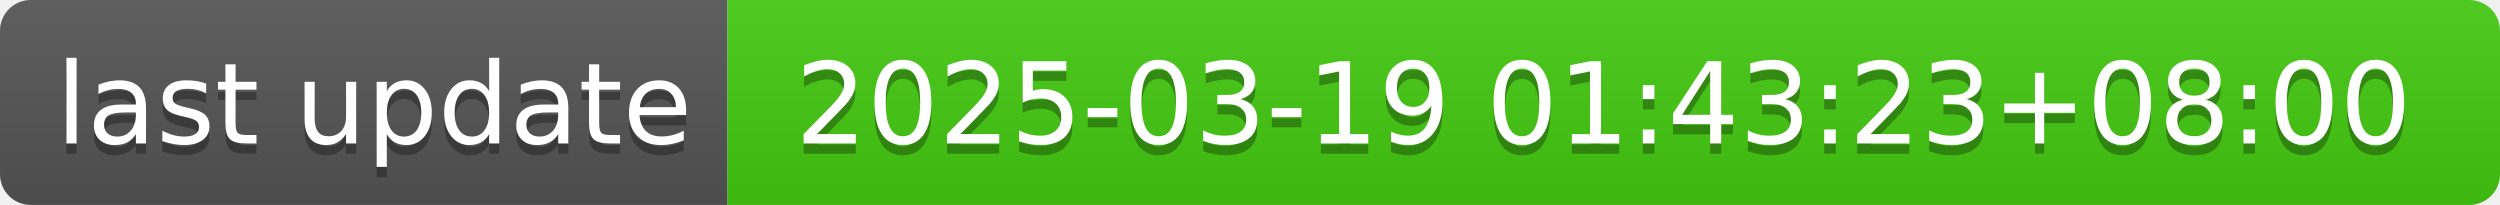
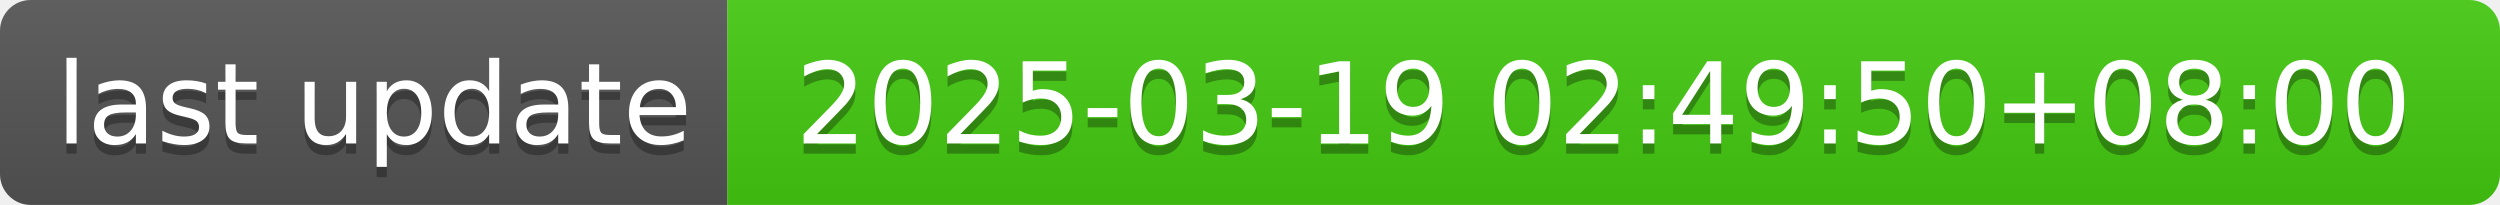
- <svg xmlns="http://www.w3.org/2000/svg" width="244" height="20" role="img" aria-label="last update: 2025-03-19 01:43:23+08:00">
+ <svg xmlns="http://www.w3.org/2000/svg" width="244" height="20" role="img" aria-label="last update: 2025-03-19 02:49:50+08:00">
  <linearGradient id="s" x2="0" y2="100%">
    <stop offset="0" stop-color="#bbb" stop-opacity=".1" />
    <stop offset="1" stop-opacity=".1" />
  </linearGradient>
  <clipPath id="r">
    <rect width="244" height="20" rx="3" fill="#fff" />
  </clipPath>
  <g clip-path="url(#r)">
    <rect width="71" height="20" fill="#555" />
    <rect x="71" width="173" height="20" fill="#4c1" />
    <rect width="244" height="20" fill="url(#s)" />
  </g>
  <g fill="#fff" text-anchor="middle" font-family="Verdana,Geneva,DejaVu Sans,sans-serif" text-rendering="geometricPrecision" font-size="110">
    <text aria-hidden="true" x="365" y="150" fill="#010101" fill-opacity=".3" transform="scale(.1)" textLength="610">last update</text>
    <text x="365" y="140" transform="scale(.1)" fill="#fff" textLength="610">last update</text>
-     <text aria-hidden="true" x="1565" y="150" fill="#010101" fill-opacity=".3" transform="scale(.1)" textLength="1630">2025-03-19 01:43:23+08:00</text>
-     <text x="1565" y="140" transform="scale(.1)" fill="#fff" textLength="1630">2025-03-19 01:43:23+08:00</text>
+     <text aria-hidden="true" x="1565" y="150" fill="#010101" fill-opacity=".3" transform="scale(.1)" textLength="1630">2025-03-19 02:49:50+08:00</text>
+     <text x="1565" y="140" transform="scale(.1)" fill="#fff" textLength="1630">2025-03-19 02:49:50+08:00</text>
  </g>
</svg>
